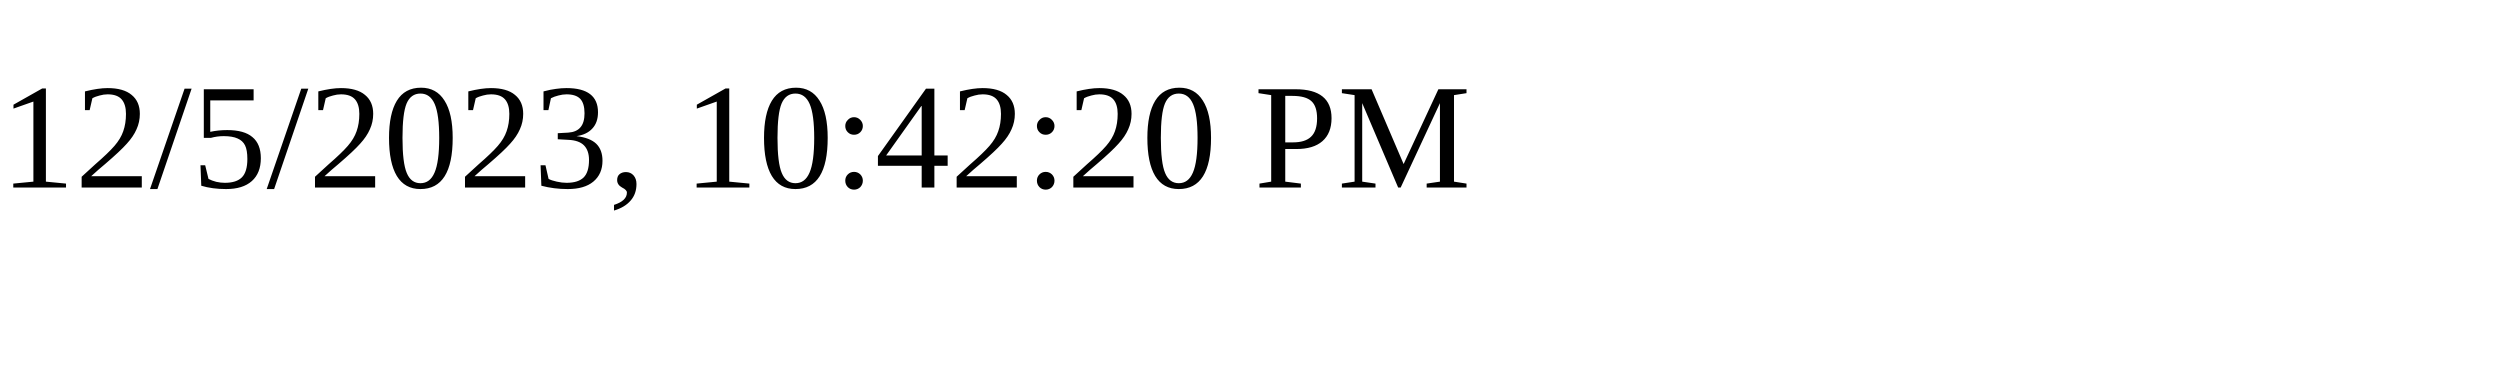
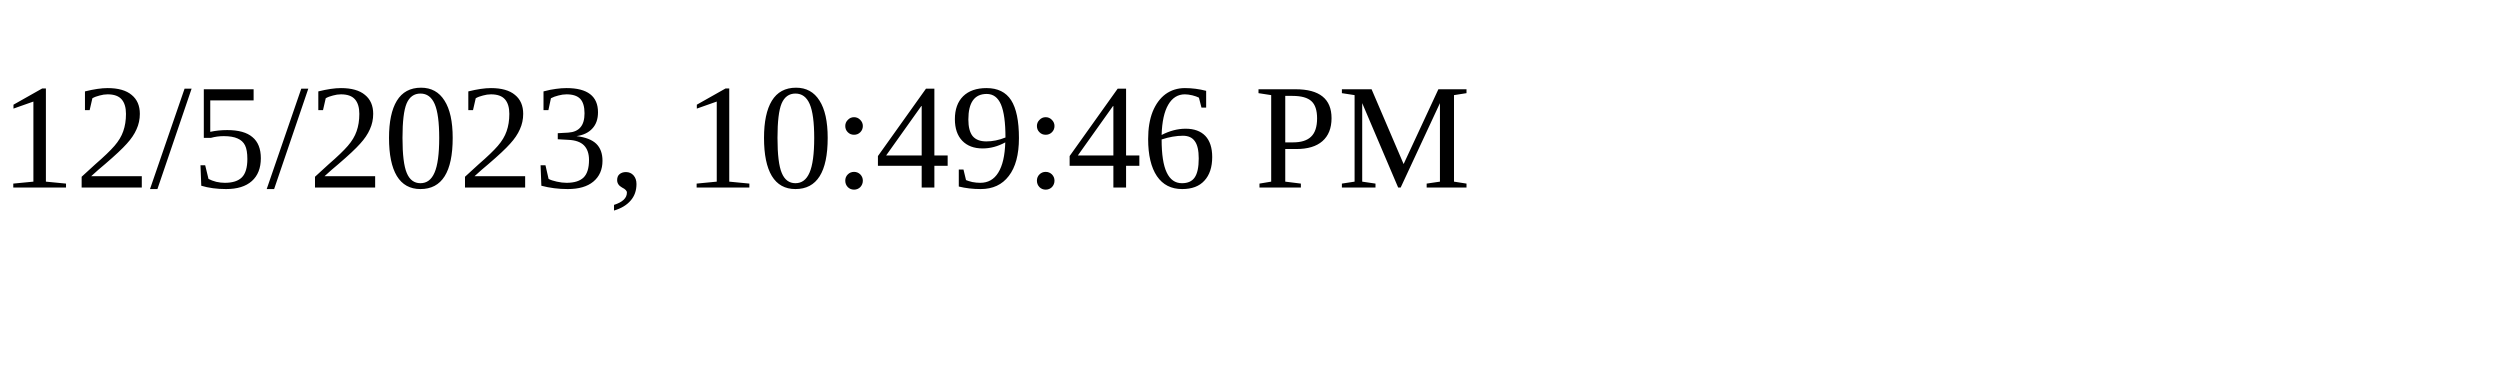
<svg xmlns="http://www.w3.org/2000/svg" height="30" width="200">
-   <text x="0" y="15">12/5/2023, 10:42:20 PM</text>
+   <text x="0" y="15">12/5/2023, 10:49:46 PM</text>
</svg>
